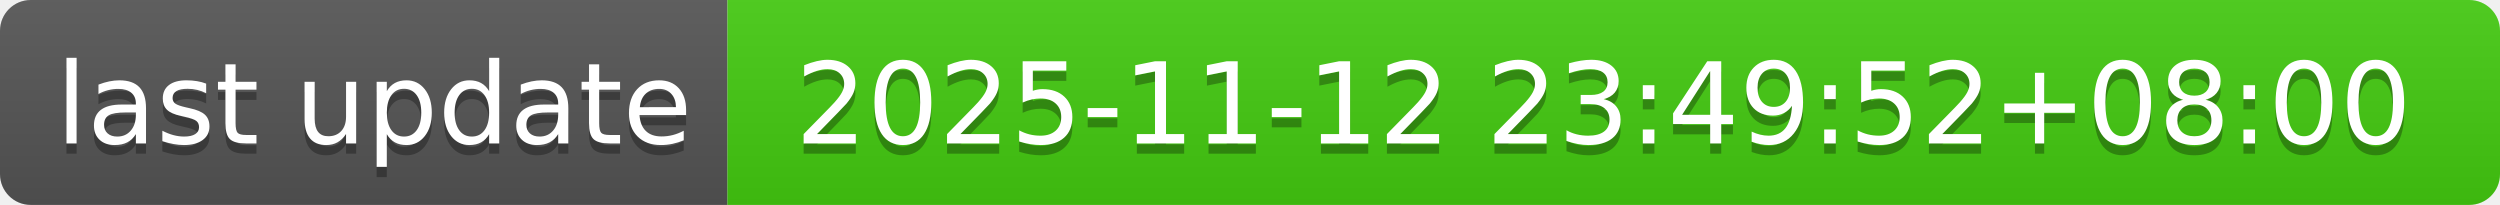
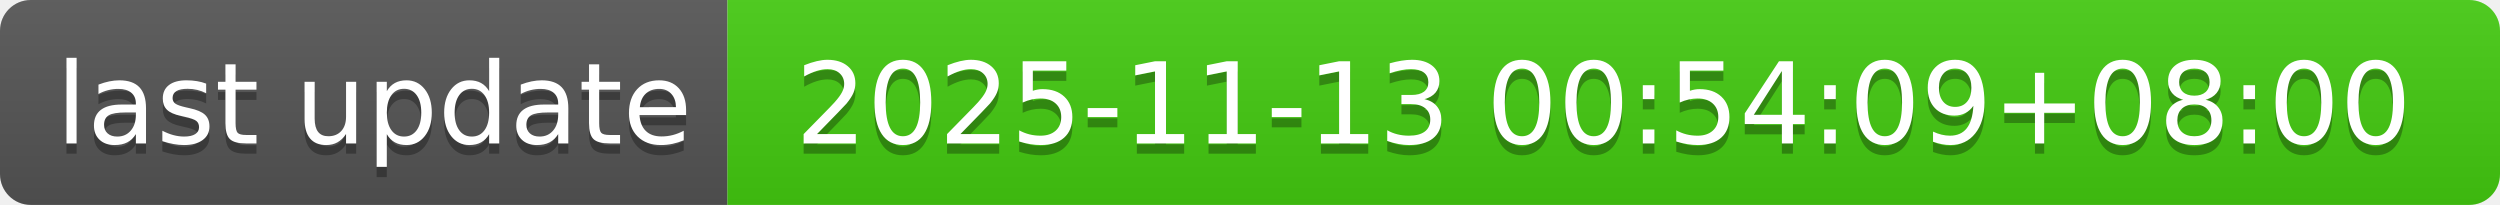
- <svg xmlns="http://www.w3.org/2000/svg" width="244" height="20" role="img" aria-label="last update: 2025-11-12 23:49:52+08:00">
+ <svg xmlns="http://www.w3.org/2000/svg" width="244" height="20" role="img" aria-label="last update: 2025-11-13 00:54:09+08:00">
  <linearGradient id="s" x2="0" y2="100%">
    <stop offset="0" stop-color="#bbb" stop-opacity=".1" />
    <stop offset="1" stop-opacity=".1" />
  </linearGradient>
  <clipPath id="r">
    <rect width="244" height="20" rx="3" fill="#fff" />
  </clipPath>
  <g clip-path="url(#r)">
    <rect width="71" height="20" fill="#555" />
    <rect x="71" width="173" height="20" fill="#4c1" />
    <rect width="244" height="20" fill="url(#s)" />
  </g>
  <g fill="#fff" text-anchor="middle" font-family="Verdana,Geneva,DejaVu Sans,sans-serif" text-rendering="geometricPrecision" font-size="110">
    <text aria-hidden="true" x="365" y="150" fill="#010101" fill-opacity=".3" transform="scale(.1)" textLength="610">last update</text>
    <text x="365" y="140" transform="scale(.1)" fill="#fff" textLength="610">last update</text>
-     <text aria-hidden="true" x="1565" y="150" fill="#010101" fill-opacity=".3" transform="scale(.1)" textLength="1630">2025-11-12 23:49:52+08:00</text>
-     <text x="1565" y="140" transform="scale(.1)" fill="#fff" textLength="1630">2025-11-12 23:49:52+08:00</text>
+     <text aria-hidden="true" x="1565" y="150" fill="#010101" fill-opacity=".3" transform="scale(.1)" textLength="1630">2025-11-13 00:54:09+08:00</text>
+     <text x="1565" y="140" transform="scale(.1)" fill="#fff" textLength="1630">2025-11-13 00:54:09+08:00</text>
  </g>
</svg>
